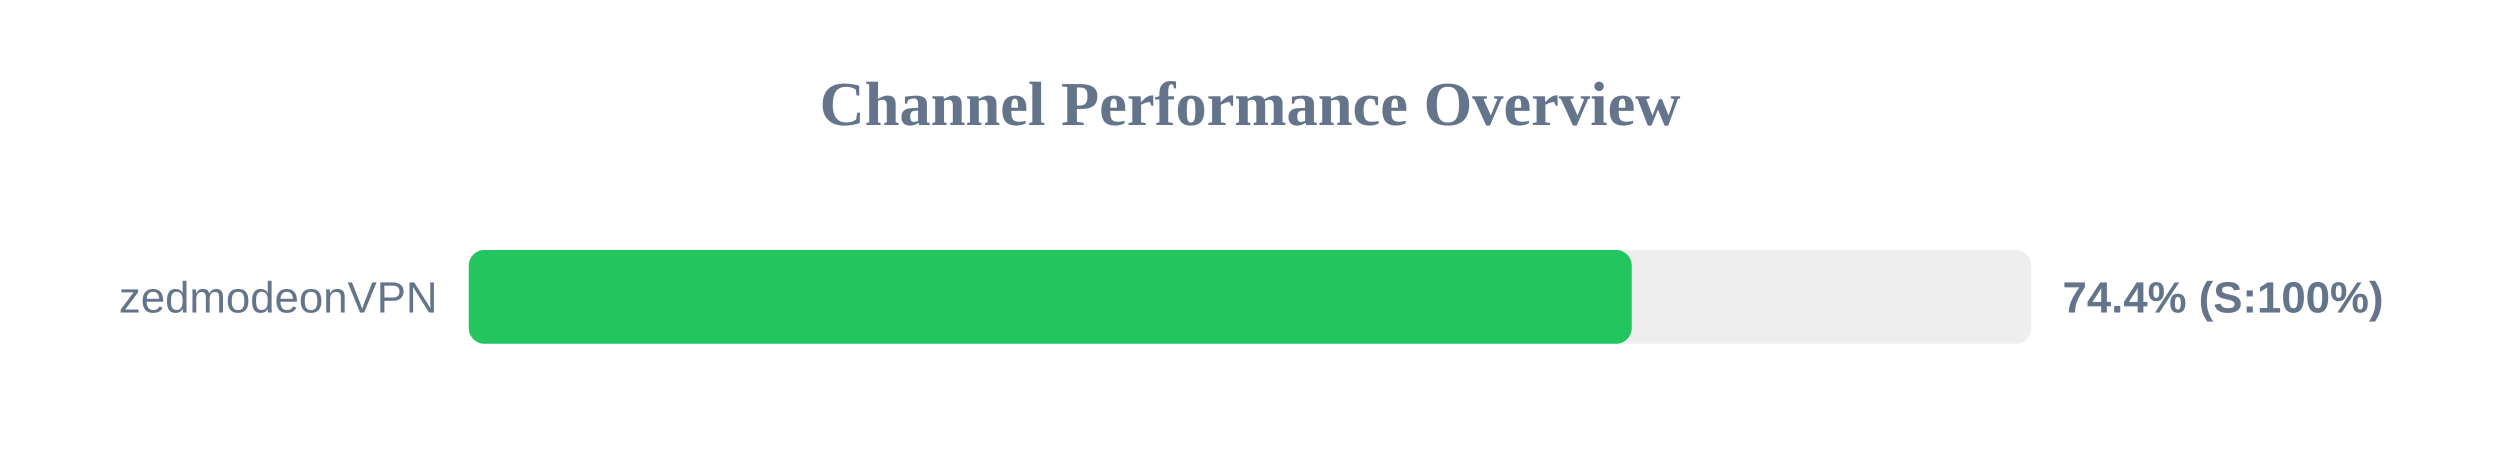
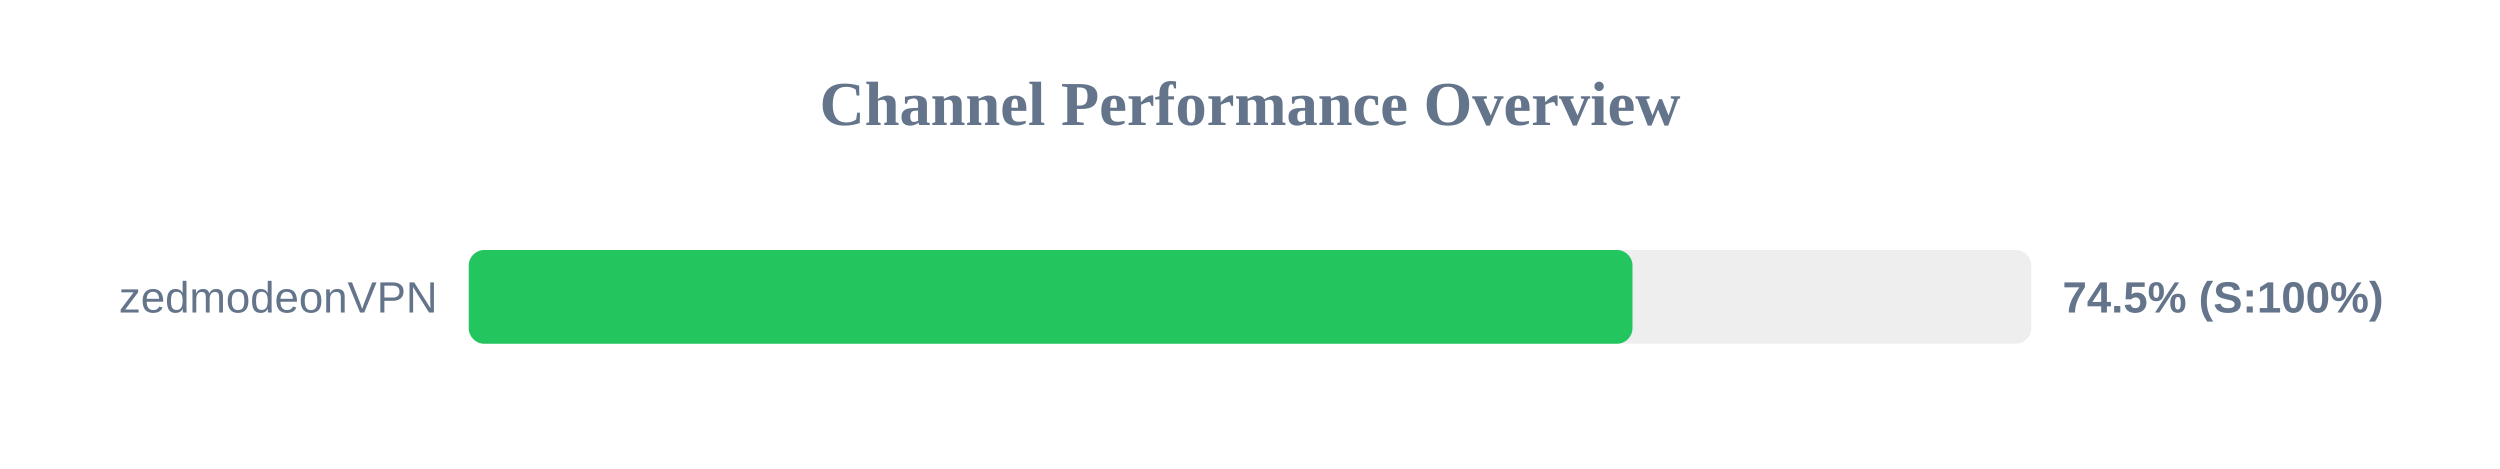
<svg xmlns="http://www.w3.org/2000/svg" width="800" height="150" version="1.1">
  <style>
        .row { font: 14px Arial; fill: #64748b; }
        .score { font: bold 14px Arial; fill: #64748b; }
    </style>
  <text x="400" y="40" text-anchor="middle" font-size="20px" font-weight="bold" fill="#64748b">Channel Performance Overview</text>
  <rect x="150" y="80" width="500" height="30" fill="#eee" rx="5" />
-   <rect x="150" y="80" width="372.15" height="30" fill="#22c55e" rx="5" />
+   <rect x="150" y="80" width="372.4" height="30" fill="#22c55e" rx="5" />
  <text x="140" y="100" text-anchor="end" class="row">zedmodeonVPN</text>
-   <text x="660" y="100" text-anchor="start" class="score">74.4% (S:100%)</text>
+   <text x="660" y="100" text-anchor="start" class="score">74.5% (S:100%)</text>
</svg>
